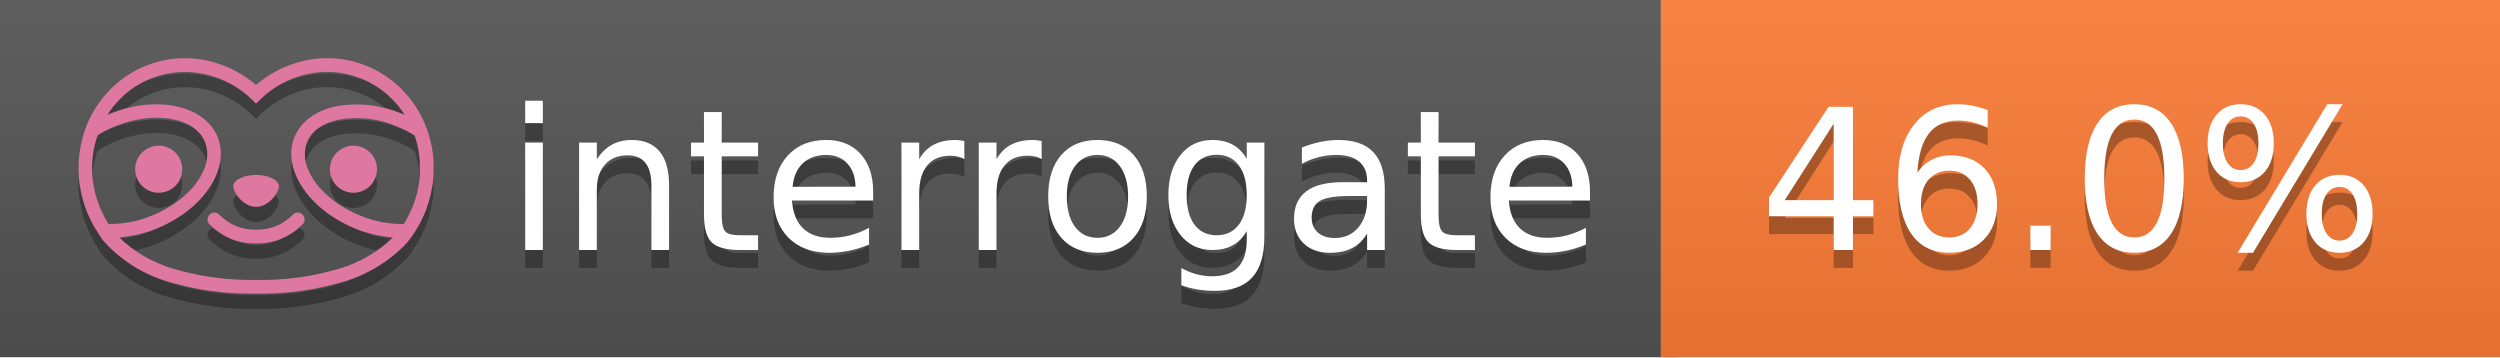
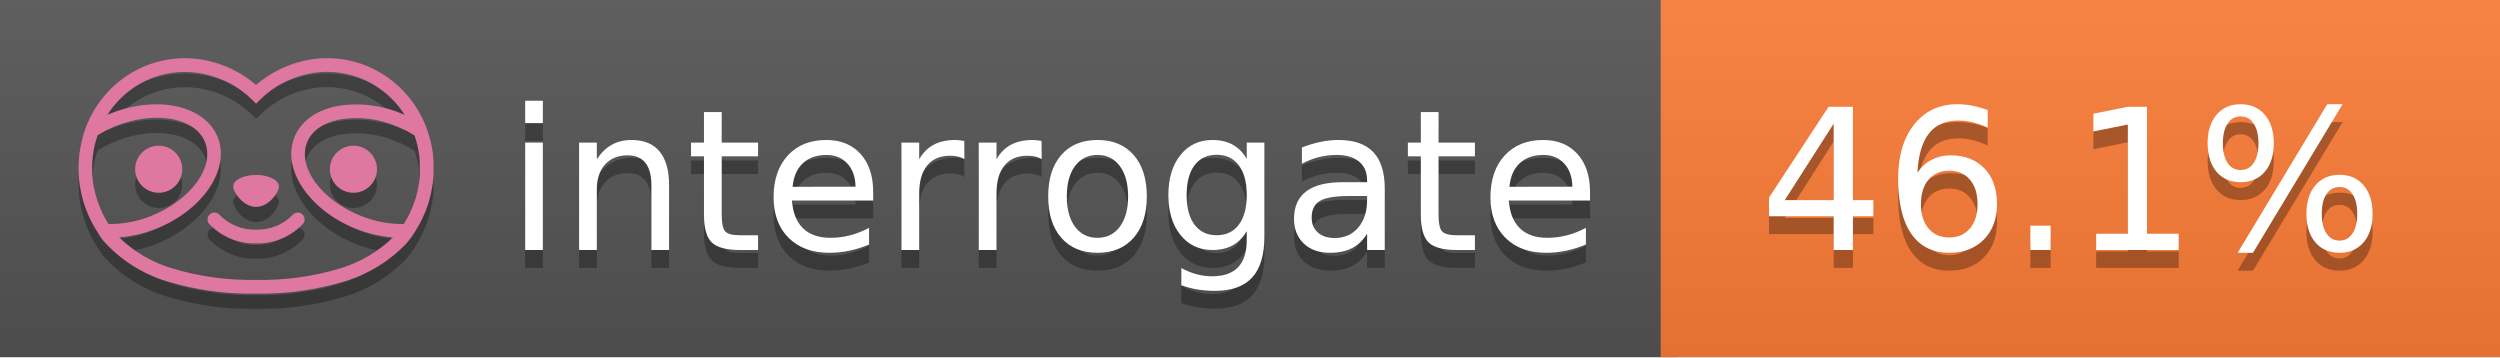
<svg xmlns="http://www.w3.org/2000/svg" width="140" height="20" viewBox="0 0 140 20" version="1.1" xml:space="preserve" style="fill-rule:evenodd;clip-rule:evenodd;stroke-linejoin:round;stroke-miterlimit:2;">
  <g transform="matrix(1,0,0,1,22,0)">
    <g id="backgrounds" transform="matrix(1.32789,0,0,1,-22.3892,0)">
      <rect x="0" y="0" width="71" height="20" style="fill:rgb(85,85,85);" />
    </g>
    <rect x="71" y="0" width="47" height="20" data-interrogate="color" style="fill:#fe7d37" />
    <g transform="matrix(1.19746,0,0,1,-22.3744,-4.85723e-16)">
      <rect x="0" y="0" width="118" height="20" style="fill:url(#_Linear1);" />
    </g>
  </g>
  <g fill="#fff" text-anchor="middle" font-family="DejaVu Sans,Verdana,Geneva,sans-serif" font-size="110">
    <text x="590" y="150" fill="#010101" fill-opacity=".3" transform="scale(.1)" textLength="610">interrogate</text>
    <text x="590" y="140" transform="scale(.1)" textLength="610">interrogate</text>
-     <text x="1160" y="150" fill="#010101" fill-opacity=".3" transform="scale(.1)" textLength="370" data-interrogate="result">46.0%</text>
-     <text x="1160" y="140" transform="scale(.1)" textLength="370" data-interrogate="result">46.0%</text>
+     <text x="1160" y="150" fill="#010101" fill-opacity=".3" transform="scale(.1)" textLength="370" data-interrogate="result">46.1%</text>
+     <text x="1160" y="140" transform="scale(.1)" textLength="370" data-interrogate="result">46.1%</text>
  </g>
  <g id="logo-shadow" transform="matrix(0.854876,0,0,0.854876,-6.73514,1.732)">
    <g transform="matrix(0.299012,0,0,0.299012,9.70229,-6.68582)">
      <path d="M50,64.25C52.76,64.25 55,61.13 55,59.75C55,58.37 52.76,57.25 50,57.25C47.24,57.25 45,58.37 45,59.75C45,61.13 47.24,64.25 50,64.25Z" style="fill:rgb(1,1,1);fill-opacity:0.3;fill-rule:nonzero;" />
    </g>
    <g transform="matrix(0.299012,0,0,0.299012,9.70229,-6.68582)">
      <path d="M88,49.05C86.506,43.475 83.018,38.638 78.2,35.46C72.969,32.002 66.539,30.844 60.43,32.26C56.576,33.145 52.995,34.958 50,37.54C46.998,34.958 43.411,33.149 39.55,32.27C33.441,30.853 27.011,32.011 21.78,35.47C16.97,38.652 13.489,43.489 12,49.06L12,49.13C11.82,49.79 11.66,50.46 11.53,51.13C11.146,53.207 11.021,55.323 11.16,57.43C11.16,58.03 11.26,58.63 11.34,59.23C11.34,59.51 11.43,59.79 11.48,60.07C11.53,60.35 11.58,60.68 11.64,60.98C11.7,61.28 11.8,61.69 11.89,62.05C11.98,62.41 11.99,62.47 12.05,62.68C12.16,63.07 12.28,63.46 12.41,63.84L12.58,64.34C12.72,64.74 12.88,65.14 13.04,65.53L13.23,65.98C13.403,66.373 13.583,66.767 13.77,67.16L13.99,67.59C14.19,67.97 14.39,68.35 14.61,68.73L14.87,69.15C15.1,69.52 15.33,69.89 15.58,70.26L15.58,70.32L15.99,70.93C16.14,71.14 16.29,71.36 16.45,71.57C20.206,75.83 25.086,78.95 30.53,80.57C36.839,82.48 43.41,83.385 50,83.25C56.599,83.374 63.177,82.456 69.49,80.53C74.644,78.978 79.303,76.102 83,72.19C83.34,71.78 83.65,71.35 84,70.92L84.18,70.66L84.33,70.44L84.41,70.32C84.55,70.12 84.67,69.9 84.81,69.7C85.07,69.3 85.32,68.89 85.55,68.48C85.78,68.07 86.02,67.65 86.23,67.22C86.31,67.05 86.39,66.88 86.47,66.7C86.67,66.28 86.85,65.87 87.03,65.44L87.23,64.92C87.397,64.487 87.55,64.05 87.69,63.61L87.85,63.09C87.98,62.64 88.1,62.19 88.21,61.74C88.21,61.57 88.3,61.39 88.33,61.22C88.43,60.75 88.52,60.22 88.6,59.79C88.6,59.64 88.66,59.49 88.68,59.33C88.77,58.71 88.84,58.08 88.88,57.45L88.88,54.17C88.817,53.164 88.693,52.162 88.51,51.17C88.38,50.5 88.23,49.84 88.05,49.17L88,49.05ZM85.89,56.44L85.89,57.23C85.89,57.78 85.79,58.32 85.72,58.86C85.72,59.01 85.72,59.15 85.65,59.3C85.59,59.7 85.51,60.11 85.43,60.51L85.32,60.99C85.23,61.38 85.12,61.77 85.01,62.16C85.01,62.31 84.93,62.46 84.88,62.6C84.74,63.04 84.59,63.47 84.42,63.9L84.27,64.28C84.1,64.71 83.91,65.14 83.71,65.56C83.51,65.98 83.43,66.12 83.28,66.4L83.01,66.91C82.83,67.223 82.643,67.537 82.45,67.85L82.35,68.01C79.121,68.047 75.918,67.434 72.93,66.21C64.27,62.74 59,55.52 61.18,50.11C62.18,47.6 64.7,45.82 68.26,45.11C72.489,44.395 76.835,44.908 80.78,46.59C82.141,47.144 83.453,47.813 84.7,48.59C84.76,48.76 84.82,48.93 84.88,49.1C84.94,49.27 85.05,49.63 85.12,49.9C85.28,50.5 85.44,51.1 85.55,51.73C85.691,52.507 85.792,53.292 85.85,54.08L85.85,55.89C85.85,56.12 85.91,56.25 85.91,56.45L85.89,56.44ZM17.66,68C16.668,66.435 15.869,64.756 15.28,63L15.17,62.68C15.06,62.35 14.96,62.01 14.87,61.68C14.823,61.493 14.777,61.31 14.73,61.13C14.66,60.84 14.59,60.55 14.53,60.27C14.47,59.99 14.43,59.72 14.38,59.44C14.33,59.16 14.3,59 14.27,58.78C14.2,58.27 14.15,57.78 14.11,57.23L14.11,57.03C14.008,55.236 14.122,53.437 14.45,51.67C14.56,51.06 14.71,50.46 14.88,49.87C14.96,49.59 15.04,49.32 15.13,49.05C15.22,48.78 15.24,48.72 15.3,48.55C16.548,47.774 17.859,47.105 19.22,46.55C27.86,43.09 36.65,44.67 38.82,50.08C40.99,55.49 35.73,62.74 27.09,66.2C24.101,67.431 20.893,68.043 17.66,68ZM68.57,77.68C62.554,79.508 56.287,80.376 50,80.25C43.737,80.37 37.495,79.506 31.5,77.69C27.185,76.38 23.243,74.062 20,70.93C22.815,70.706 25.58,70.055 28.2,69C38.37,64.92 44.39,56 41.6,49C38.81,42 28.27,39.72 18.1,43.8L17.43,44.09C18.973,41.648 21.019,39.561 23.43,37.97C26.671,35.824 30.473,34.68 34.36,34.68C35.884,34.681 37.404,34.852 38.89,35.19C42.694,36.049 46.191,37.935 49,40.64L50,41.64L51,40.64C53.797,37.937 57.279,36.049 61.07,35.18C66.402,33.947 72.014,34.968 76.57,38C78.98,39.588 81.026,41.671 82.57,44.11L81.9,43.82C77.409,41.921 72.464,41.355 67.66,42.19C63.08,43.12 59.79,45.54 58.39,49.02C55.6,55.97 61.62,64.94 71.79,69.02C74.414,70.07 77.182,70.714 80,70.93C76.776,74.05 72.859,76.363 68.57,77.68Z" style="fill:rgb(1,1,1);fill-opacity:0.3;fill-rule:nonzero;" />
    </g>
    <g transform="matrix(0.299012,0,0,0.299012,9.70229,-6.68582)">
      <circle cx="71.33" cy="56" r="5.16" style="fill:rgb(1,1,1);fill-opacity:0.3;" />
    </g>
    <g transform="matrix(0.299012,0,0,0.299012,9.70229,-6.68582)">
      <circle cx="28.67" cy="56" r="5.16" style="fill:rgb(1,1,1);fill-opacity:0.3;" />
    </g>
    <g transform="matrix(0.299012,0,0,0.299012,9.70229,-6.68582)">
      <path d="M58,66C55.912,68.161 53.003,69.339 50,69.24C46.997,69.339 44.088,68.161 42,66C41.714,65.677 41.302,65.491 40.87,65.491C40.042,65.491 39.361,66.172 39.361,67C39.361,67.368 39.496,67.724 39.74,68C42.403,70.804 46.134,72.35 50,72.25C53.862,72.347 57.59,70.802 60.25,68C60.495,67.725 60.63,67.369 60.63,67C60.63,66.174 59.951,65.495 59.125,65.495C58.695,65.495 58.285,65.679 58,66Z" style="fill:rgb(1,1,1);fill-opacity:0.3;fill-rule:nonzero;" />
    </g>
  </g>
  <g id="logo-pink" transform="matrix(0.854876,0,0,0.854876,-6.73514,0.877124)">
    <g transform="matrix(0.299012,0,0,0.299012,9.70229,-6.68582)">
      <path d="M50,64.25C52.76,64.25 55,61.13 55,59.75C55,58.37 52.76,57.25 50,57.25C47.24,57.25 45,58.37 45,59.75C45,61.13 47.24,64.25 50,64.25Z" style="fill:rgb(222,120,160);fill-rule:nonzero;" />
    </g>
    <g transform="matrix(0.299012,0,0,0.299012,9.70229,-6.68582)">
      <path d="M88,49.05C86.506,43.475 83.018,38.638 78.2,35.46C72.969,32.002 66.539,30.844 60.43,32.26C56.576,33.145 52.995,34.958 50,37.54C46.998,34.958 43.411,33.149 39.55,32.27C33.441,30.853 27.011,32.011 21.78,35.47C16.97,38.652 13.489,43.489 12,49.06L12,49.13C11.82,49.79 11.66,50.46 11.53,51.13C11.146,53.207 11.021,55.323 11.16,57.43C11.16,58.03 11.26,58.63 11.34,59.23C11.34,59.51 11.43,59.79 11.48,60.07C11.53,60.35 11.58,60.68 11.64,60.98C11.7,61.28 11.8,61.69 11.89,62.05C11.98,62.41 11.99,62.47 12.05,62.68C12.16,63.07 12.28,63.46 12.41,63.84L12.58,64.34C12.72,64.74 12.88,65.14 13.04,65.53L13.23,65.98C13.403,66.373 13.583,66.767 13.77,67.16L13.99,67.59C14.19,67.97 14.39,68.35 14.61,68.73L14.87,69.15C15.1,69.52 15.33,69.89 15.58,70.26L15.58,70.32L15.99,70.93C16.14,71.14 16.29,71.36 16.45,71.57C20.206,75.83 25.086,78.95 30.53,80.57C36.839,82.48 43.41,83.385 50,83.25C56.599,83.374 63.177,82.456 69.49,80.53C74.644,78.978 79.303,76.102 83,72.19C83.34,71.78 83.65,71.35 84,70.92L84.18,70.66L84.33,70.44L84.41,70.32C84.55,70.12 84.67,69.9 84.81,69.7C85.07,69.3 85.32,68.89 85.55,68.48C85.78,68.07 86.02,67.65 86.23,67.22C86.31,67.05 86.39,66.88 86.47,66.7C86.67,66.28 86.85,65.87 87.03,65.44L87.23,64.92C87.397,64.487 87.55,64.05 87.69,63.61L87.85,63.09C87.98,62.64 88.1,62.19 88.21,61.74C88.21,61.57 88.3,61.39 88.33,61.22C88.43,60.75 88.52,60.22 88.6,59.79C88.6,59.64 88.66,59.49 88.68,59.33C88.77,58.71 88.84,58.08 88.88,57.45L88.88,54.17C88.817,53.164 88.693,52.162 88.51,51.17C88.38,50.5 88.23,49.84 88.05,49.17L88,49.05ZM85.89,56.44L85.89,57.23C85.89,57.78 85.79,58.32 85.72,58.86C85.72,59.01 85.72,59.15 85.65,59.3C85.59,59.7 85.51,60.11 85.43,60.51L85.32,60.99C85.23,61.38 85.12,61.77 85.01,62.16C85.01,62.31 84.93,62.46 84.88,62.6C84.74,63.04 84.59,63.47 84.42,63.9L84.27,64.28C84.1,64.71 83.91,65.14 83.71,65.56C83.51,65.98 83.43,66.12 83.28,66.4L83.01,66.91C82.83,67.223 82.643,67.537 82.45,67.85L82.35,68.01C79.121,68.047 75.918,67.434 72.93,66.21C64.27,62.74 59,55.52 61.18,50.11C62.18,47.6 64.7,45.82 68.26,45.11C72.489,44.395 76.835,44.908 80.78,46.59C82.141,47.144 83.453,47.813 84.7,48.59C84.76,48.76 84.82,48.93 84.88,49.1C84.94,49.27 85.05,49.63 85.12,49.9C85.28,50.5 85.44,51.1 85.55,51.73C85.691,52.507 85.792,53.292 85.85,54.08L85.85,55.89C85.85,56.12 85.91,56.25 85.91,56.45L85.89,56.44ZM17.66,68C16.668,66.435 15.869,64.756 15.28,63L15.17,62.68C15.06,62.35 14.96,62.01 14.87,61.68C14.823,61.493 14.777,61.31 14.73,61.13C14.66,60.84 14.59,60.55 14.53,60.27C14.47,59.99 14.43,59.72 14.38,59.44C14.33,59.16 14.3,59 14.27,58.78C14.2,58.27 14.15,57.78 14.11,57.23L14.11,57.03C14.008,55.236 14.122,53.437 14.45,51.67C14.56,51.06 14.71,50.46 14.88,49.87C14.96,49.59 15.04,49.32 15.13,49.05C15.22,48.78 15.24,48.72 15.3,48.55C16.548,47.774 17.859,47.105 19.22,46.55C27.86,43.09 36.65,44.67 38.82,50.08C40.99,55.49 35.73,62.74 27.09,66.2C24.101,67.431 20.893,68.043 17.66,68ZM68.57,77.68C62.554,79.508 56.287,80.376 50,80.25C43.737,80.37 37.495,79.506 31.5,77.69C27.185,76.38 23.243,74.062 20,70.93C22.815,70.706 25.58,70.055 28.2,69C38.37,64.92 44.39,56 41.6,49C38.81,42 28.27,39.72 18.1,43.8L17.43,44.09C18.973,41.648 21.019,39.561 23.43,37.97C26.671,35.824 30.473,34.68 34.36,34.68C35.884,34.681 37.404,34.852 38.89,35.19C42.694,36.049 46.191,37.935 49,40.64L50,41.64L51,40.64C53.797,37.937 57.279,36.049 61.07,35.18C66.402,33.947 72.014,34.968 76.57,38C78.98,39.588 81.026,41.671 82.57,44.11L81.9,43.82C77.409,41.921 72.464,41.355 67.66,42.19C63.08,43.12 59.79,45.54 58.39,49.02C55.6,55.97 61.62,64.94 71.79,69.02C74.414,70.07 77.182,70.714 80,70.93C76.776,74.05 72.859,76.363 68.57,77.68Z" style="fill:rgb(222,120,160);fill-rule:nonzero;" />
    </g>
    <g transform="matrix(0.299012,0,0,0.299012,9.70229,-6.68582)">
      <circle cx="71.33" cy="56" r="5.16" style="fill:rgb(222,120,160);" />
    </g>
    <g transform="matrix(0.299012,0,0,0.299012,9.70229,-6.68582)">
      <circle cx="28.67" cy="56" r="5.16" style="fill:rgb(222,120,160);" />
    </g>
    <g transform="matrix(0.299012,0,0,0.299012,9.70229,-6.68582)">
      <path d="M58,66C55.912,68.161 53.003,69.339 50,69.24C46.997,69.339 44.088,68.161 42,66C41.714,65.677 41.302,65.491 40.87,65.491C40.042,65.491 39.361,66.172 39.361,67C39.361,67.368 39.496,67.724 39.74,68C42.403,70.804 46.134,72.35 50,72.25C53.862,72.347 57.59,70.802 60.25,68C60.495,67.725 60.63,67.369 60.63,67C60.63,66.174 59.951,65.495 59.125,65.495C58.695,65.495 58.285,65.679 58,66Z" style="fill:rgb(222,120,160);fill-rule:nonzero;" />
    </g>
  </g>
  <defs>
    <linearGradient id="_Linear1" x1="0" y1="0" x2="1" y2="0" gradientUnits="userSpaceOnUse" gradientTransform="matrix(1.22465e-15,20,-20,1.22465e-15,0,0)">
      <stop offset="0" style="stop-color:rgb(187,187,187);stop-opacity:0.1" />
      <stop offset="1" style="stop-color:black;stop-opacity:0.1" />
    </linearGradient>
  </defs>
</svg>
